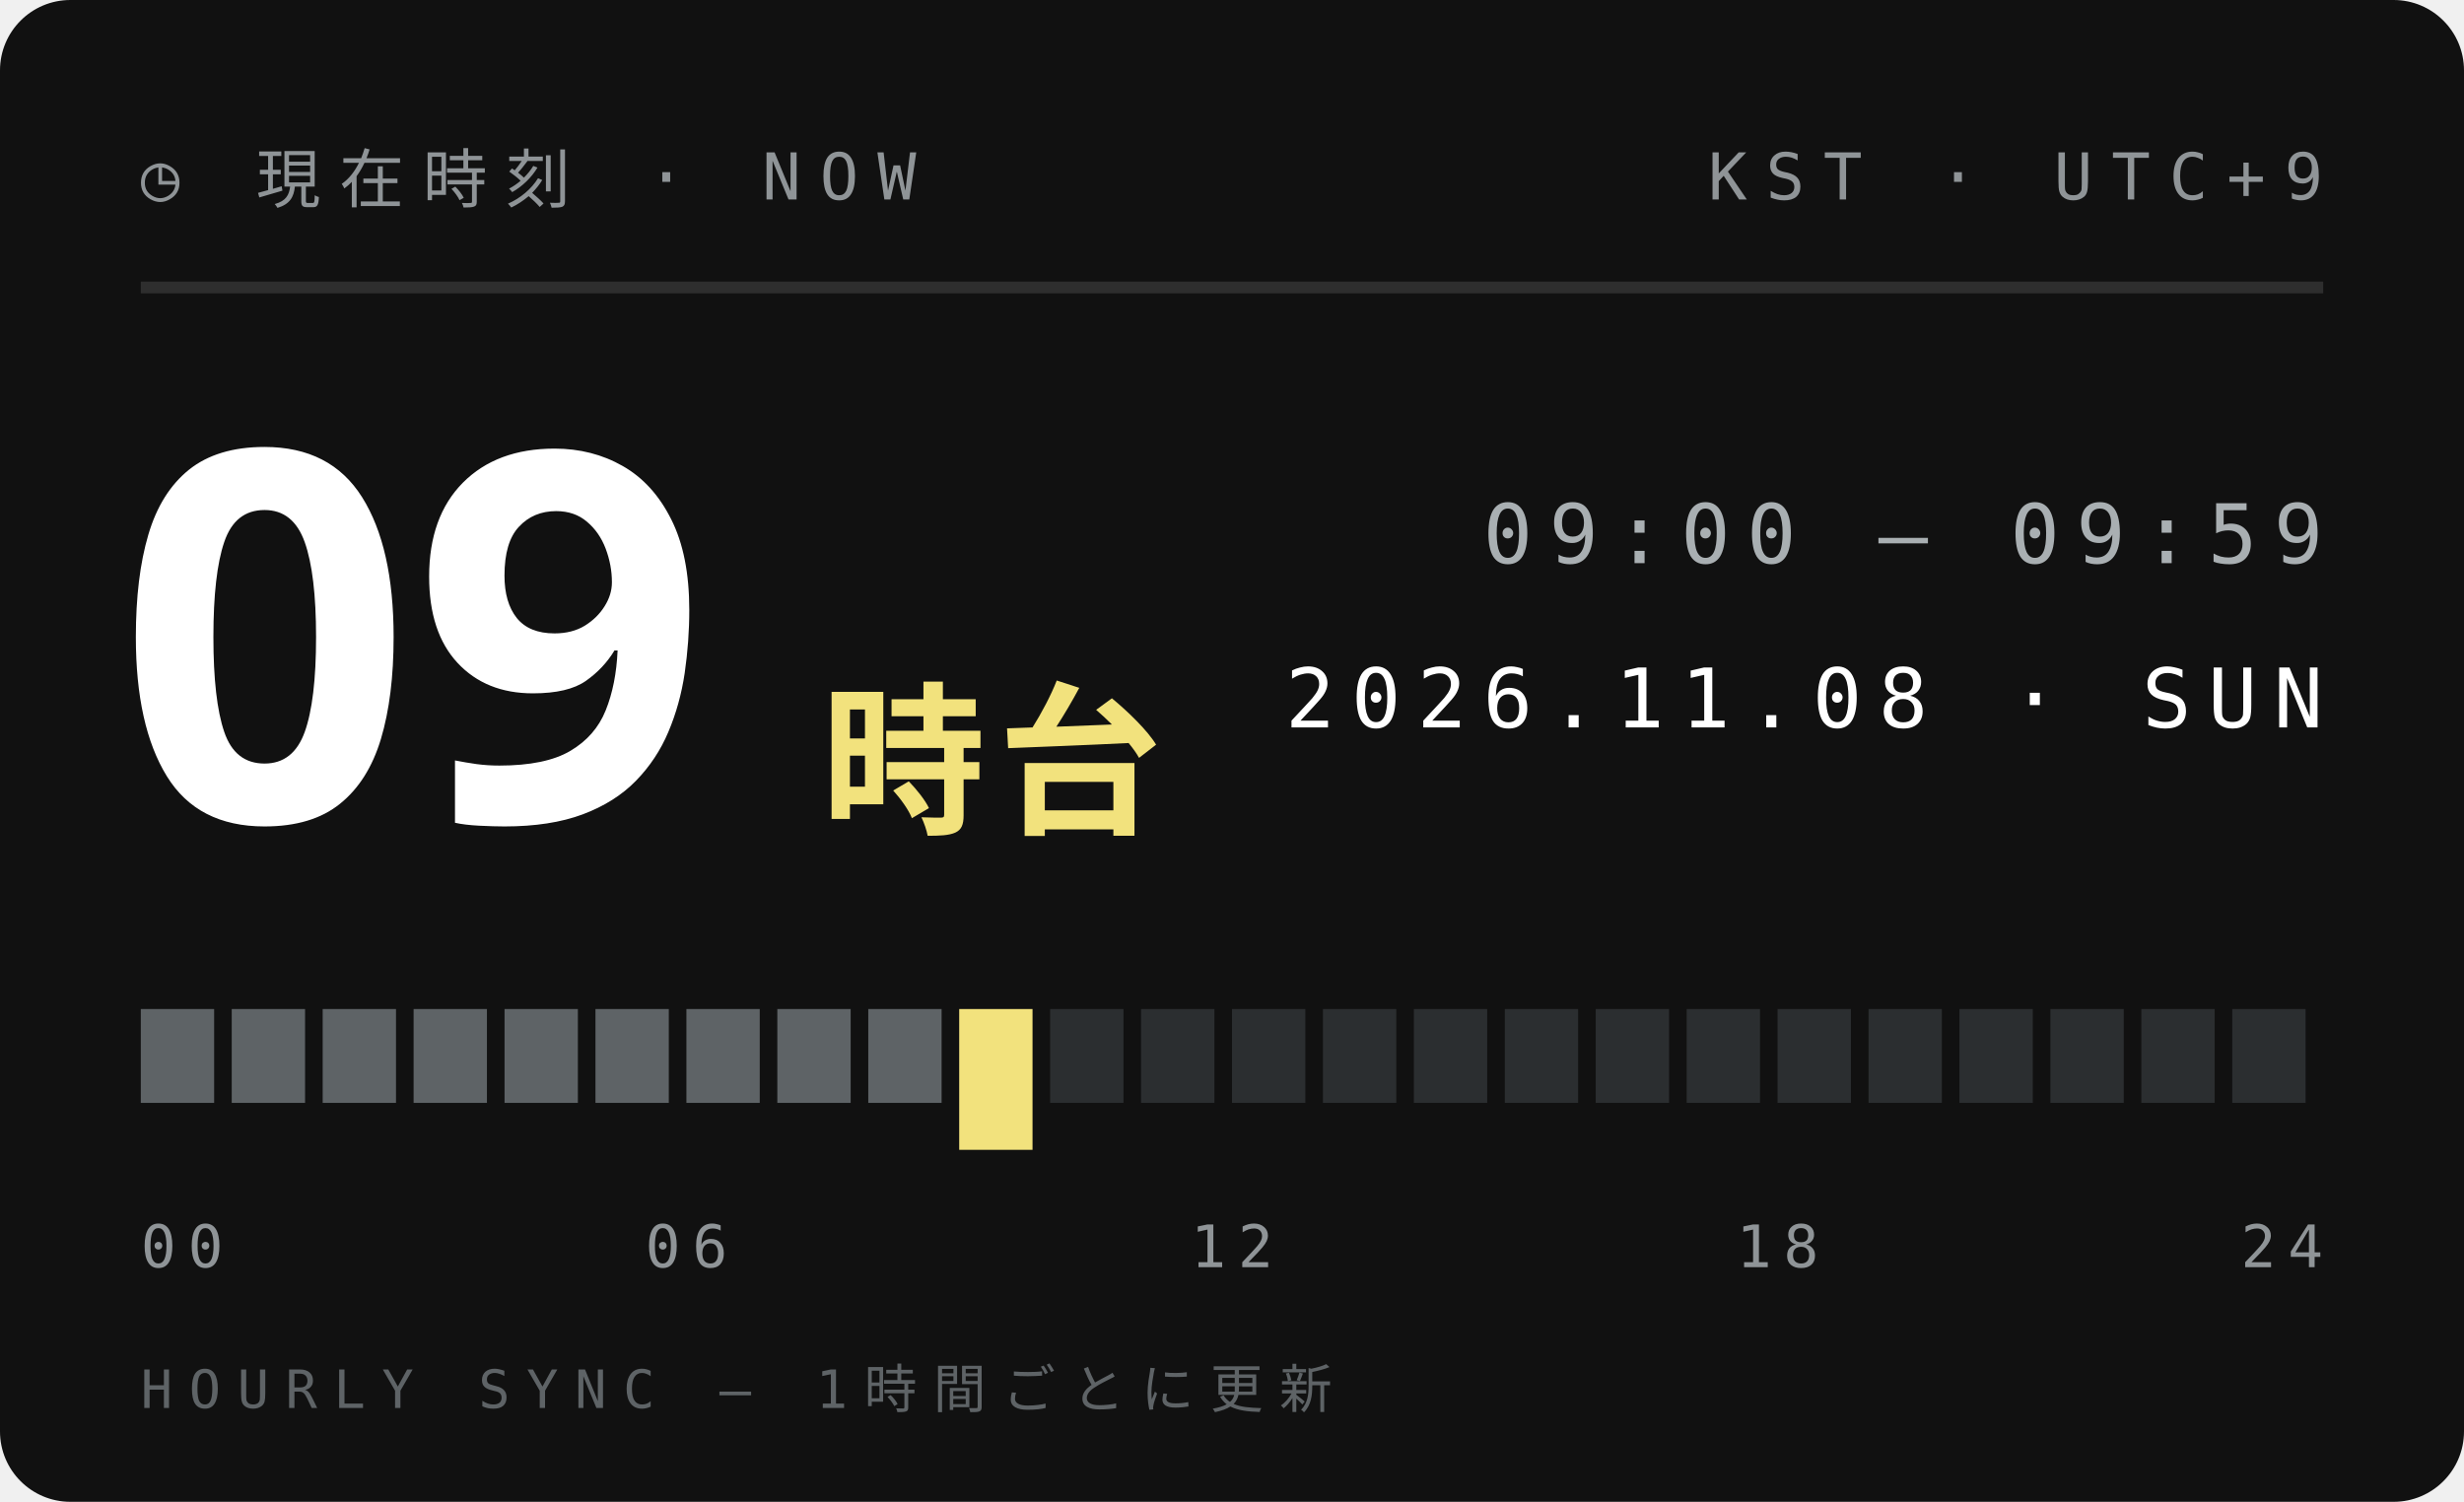
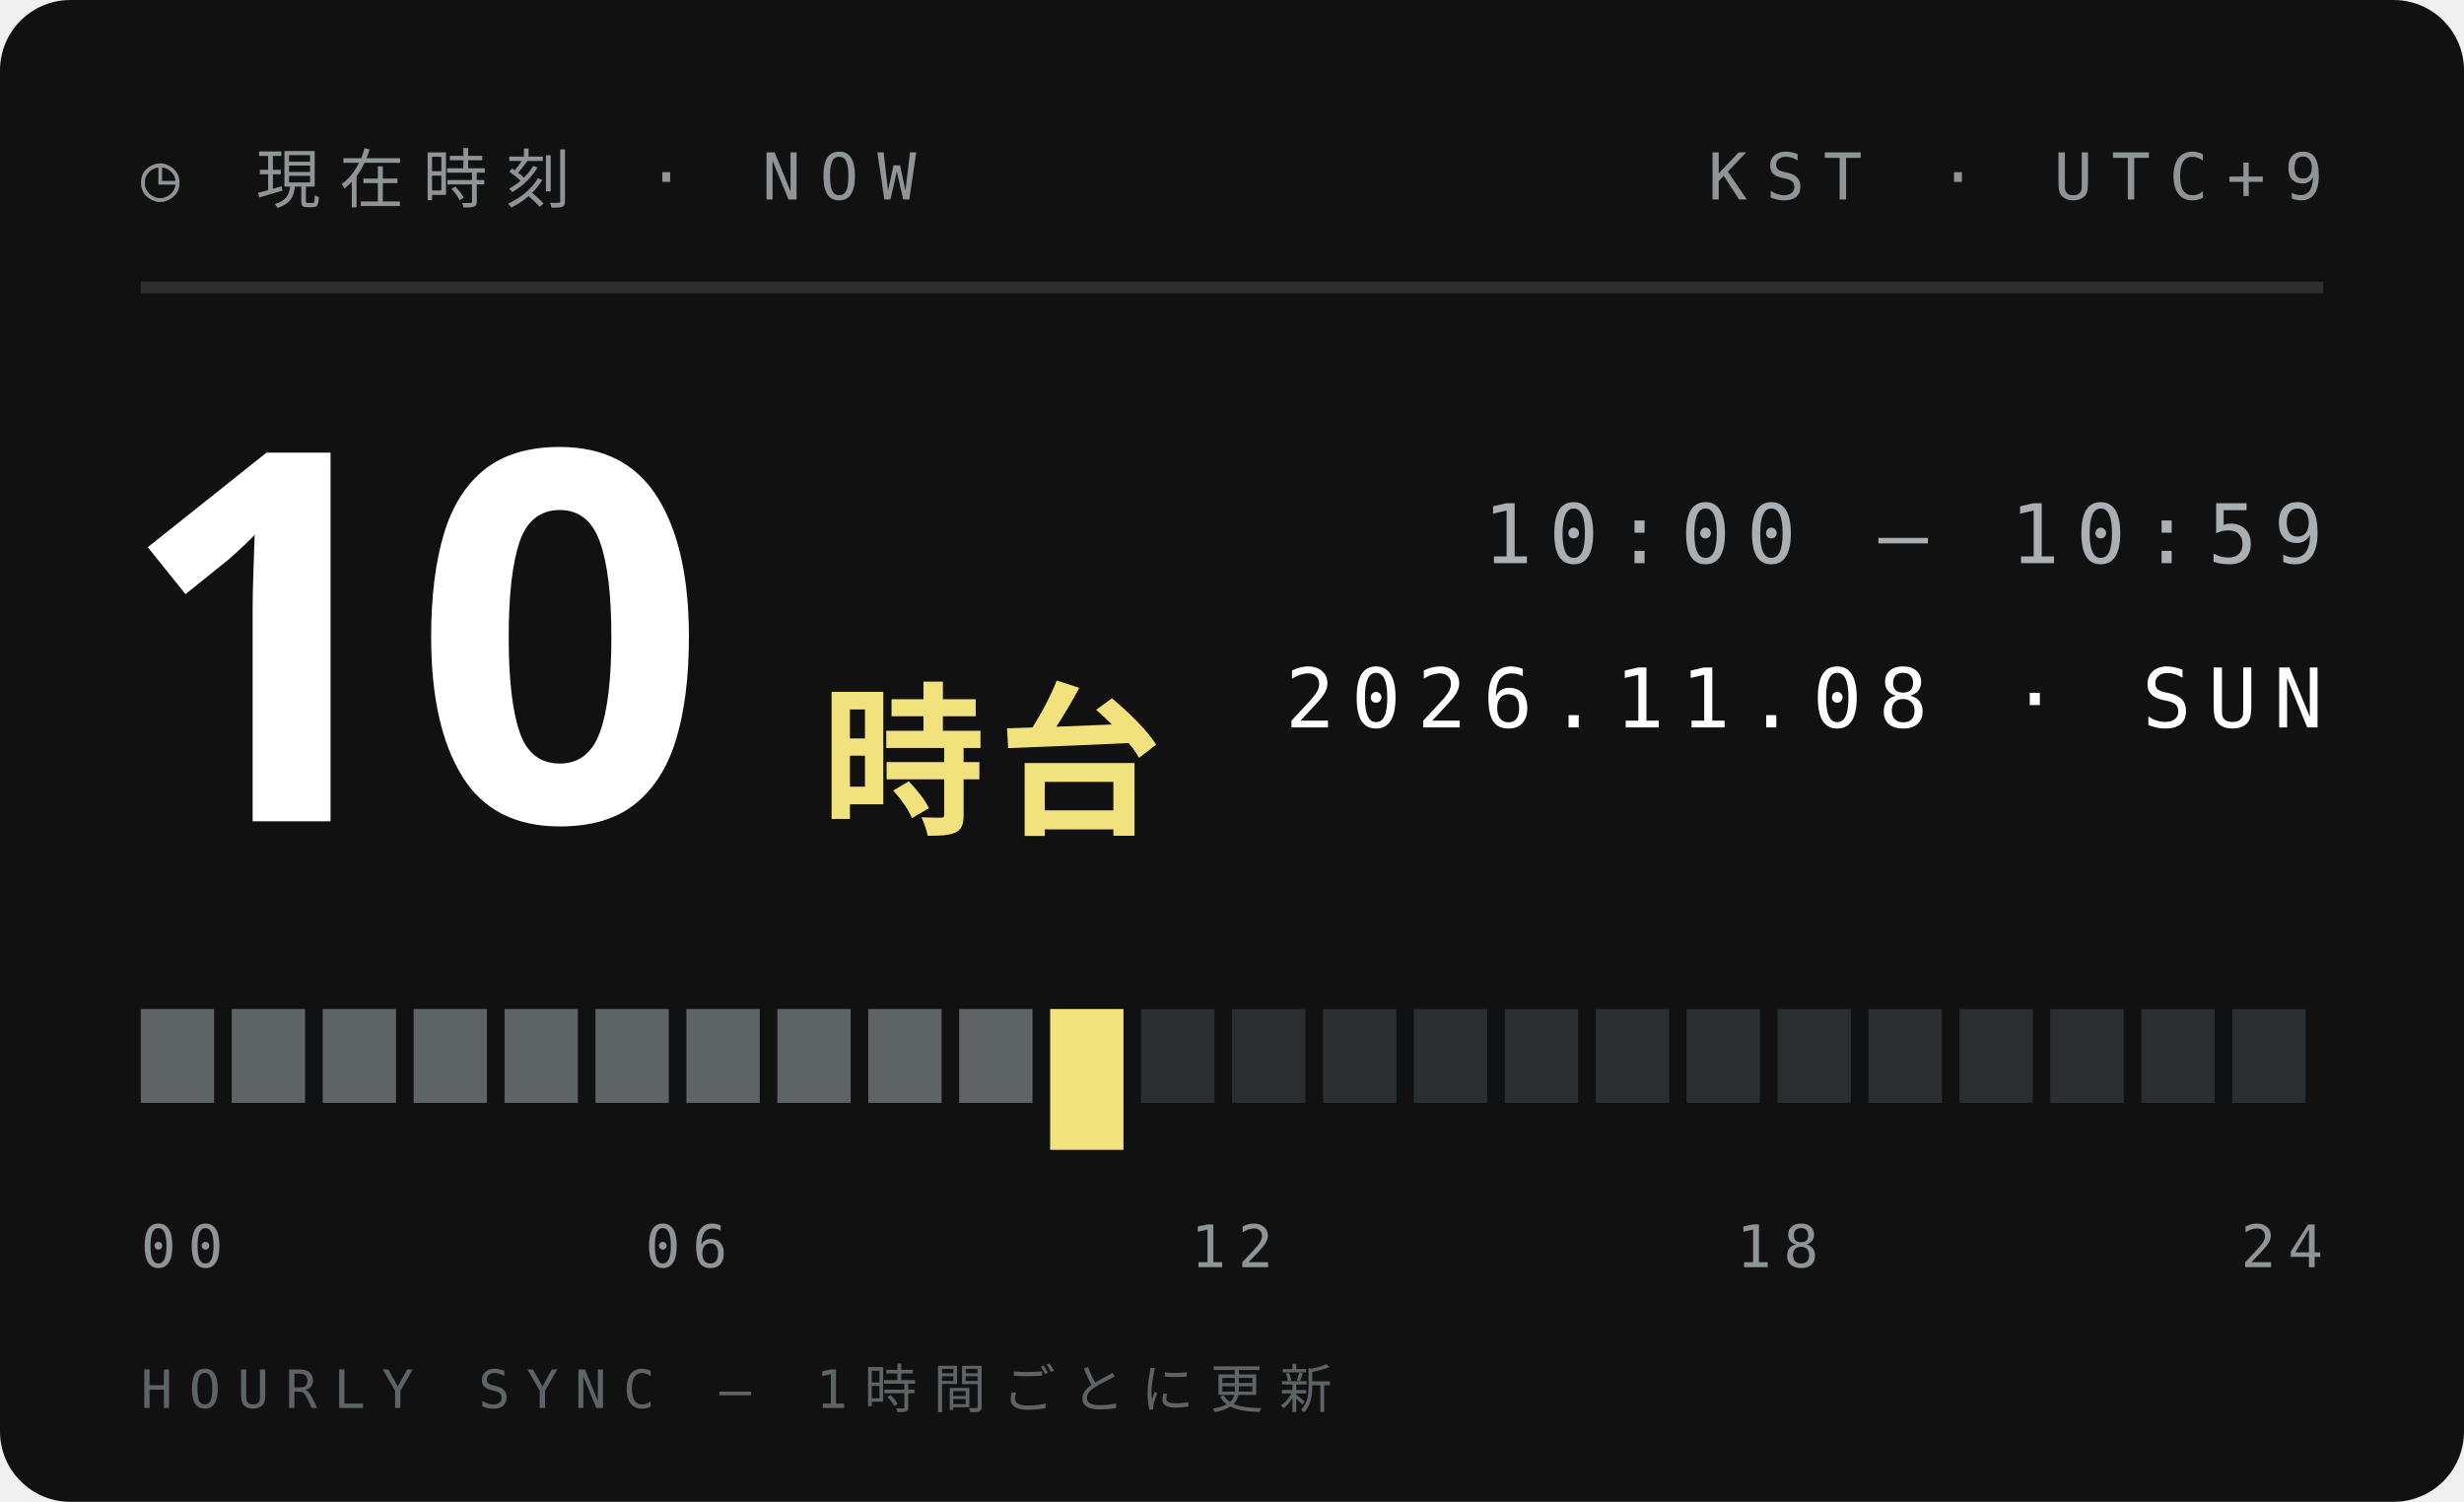
<svg xmlns="http://www.w3.org/2000/svg" width="210" height="128">
  <style>text{font:400 6.5px 'IBM Plex Mono',Menlo,monospace;letter-spacing:1.2px;fill:#5E6366}.s{font-size:5.5px}.v{font-weight:600;font-size:9px;fill:#111;letter-spacing:0}.b{font:900 20px 'Arial Black',sans-serif;fill:#111;letter-spacing:0}.j{font:800 11px 'Hiragino Sans','Noto Sans JP',sans-serif;fill:#111;letter-spacing:2px}</style>
  <rect width="210" height="128" rx="6" fill="#111" />
  <text x="12" y="17" style="font-size:5.5px;letter-spacing:1.6px;fill:#8F9497">◷ 現在時刻 · NOW</text>
  <text x="198" y="17" text-anchor="end" style="font-size:5.5px;letter-spacing:1.6px;fill:#8F9497">KST · UTC+9</text>
  <path d="M12 24.5H198" stroke="#ffffff1f" />
-   <text class="b" x="10" y="70" style="font-size:44px;fill:#fff">09</text>
+   <text class="b" x="10" y="70" style="font-size:44px;fill:#fff">10</text>
  <text class="j" x="70" y="70" style="font-size:14px;letter-spacing:1px;fill:#F2E27D">時台</text>
-   <text x="198" y="48" text-anchor="end" style="font-size:7px;letter-spacing:1.4px;fill:#A9AFB2">09:00 — 09:59</text>
+   <text x="198" y="48" text-anchor="end" style="font-size:7px;letter-spacing:1.4px;fill:#A9AFB2">10:00 — 10:59</text>
  <text x="198" y="62" text-anchor="end" style="font-size:7px;letter-spacing:1.4px;fill:#fff">2026.11.08 · SUN</text>
  <rect x="12.00" y="86" width="6.25" height="8" fill="#5E6366" />
  <rect x="19.75" y="86" width="6.25" height="8" fill="#5E6366" />
  <rect x="27.50" y="86" width="6.25" height="8" fill="#5E6366" />
  <rect x="35.25" y="86" width="6.25" height="8" fill="#5E6366" />
  <rect x="43.00" y="86" width="6.25" height="8" fill="#5E6366" />
  <rect x="50.75" y="86" width="6.25" height="8" fill="#5E6366" />
  <rect x="58.50" y="86" width="6.25" height="8" fill="#5E6366" />
  <rect x="66.25" y="86" width="6.25" height="8" fill="#5E6366" />
  <rect x="74.00" y="86" width="6.25" height="8" fill="#5E6366" />
-   <rect x="81.75" y="86" width="6.25" height="12" fill="#F2E27D" />
-   <rect x="89.50" y="86" width="6.25" height="8" fill="#2B2E30" />
+   <rect x="81.75" y="86" width="6.25" height="8" fill="#5E6366" />
+   <rect x="89.50" y="86" width="6.25" height="12" fill="#F2E27D" />
  <rect x="97.25" y="86" width="6.25" height="8" fill="#2B2E30" />
  <rect x="105.00" y="86" width="6.25" height="8" fill="#2B2E30" />
  <rect x="112.75" y="86" width="6.25" height="8" fill="#2B2E30" />
  <rect x="120.50" y="86" width="6.25" height="8" fill="#2B2E30" />
  <rect x="128.25" y="86" width="6.25" height="8" fill="#2B2E30" />
  <rect x="136.00" y="86" width="6.25" height="8" fill="#2B2E30" />
  <rect x="143.75" y="86" width="6.25" height="8" fill="#2B2E30" />
  <rect x="151.50" y="86" width="6.25" height="8" fill="#2B2E30" />
  <rect x="159.25" y="86" width="6.25" height="8" fill="#2B2E30" />
  <rect x="167.00" y="86" width="6.25" height="8" fill="#2B2E30" />
  <rect x="174.75" y="86" width="6.25" height="8" fill="#2B2E30" />
  <rect x="182.50" y="86" width="6.25" height="8" fill="#2B2E30" />
  <rect x="190.25" y="86" width="6.25" height="8" fill="#2B2E30" />
  <text x="12.0" y="108" text-anchor="start" style="font-size:5px;letter-spacing:1px;fill:#8F9497">00</text>
  <text x="58.5" y="108" text-anchor="middle" style="font-size:5px;letter-spacing:1px;fill:#8F9497">06</text>
  <text x="105.0" y="108" text-anchor="middle" style="font-size:5px;letter-spacing:1px;fill:#8F9497">12</text>
  <text x="151.5" y="108" text-anchor="middle" style="font-size:5px;letter-spacing:1px;fill:#8F9497">18</text>
  <text x="198.0" y="108" text-anchor="end" style="font-size:5px;letter-spacing:1px;fill:#8F9497">24</text>
  <text x="12" y="120" style="font-size:4.5px;letter-spacing:1.4px;fill:#5E6366">HOURLY SYNC — 1時間ごとに更新</text>
</svg>
